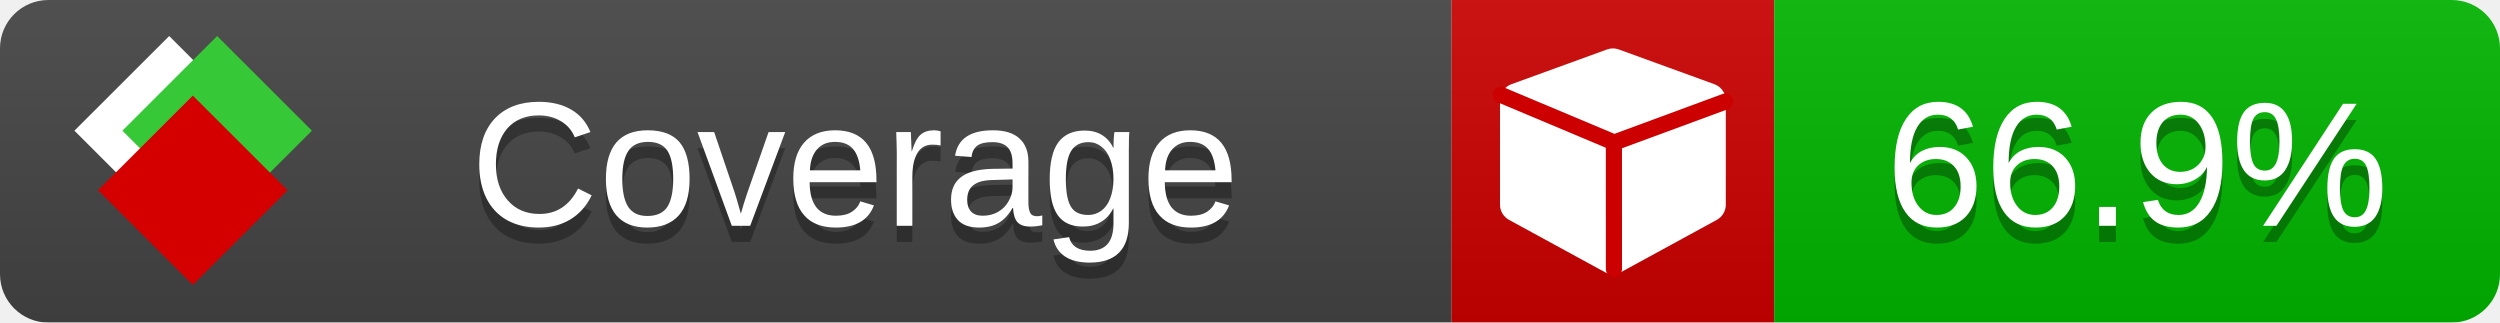
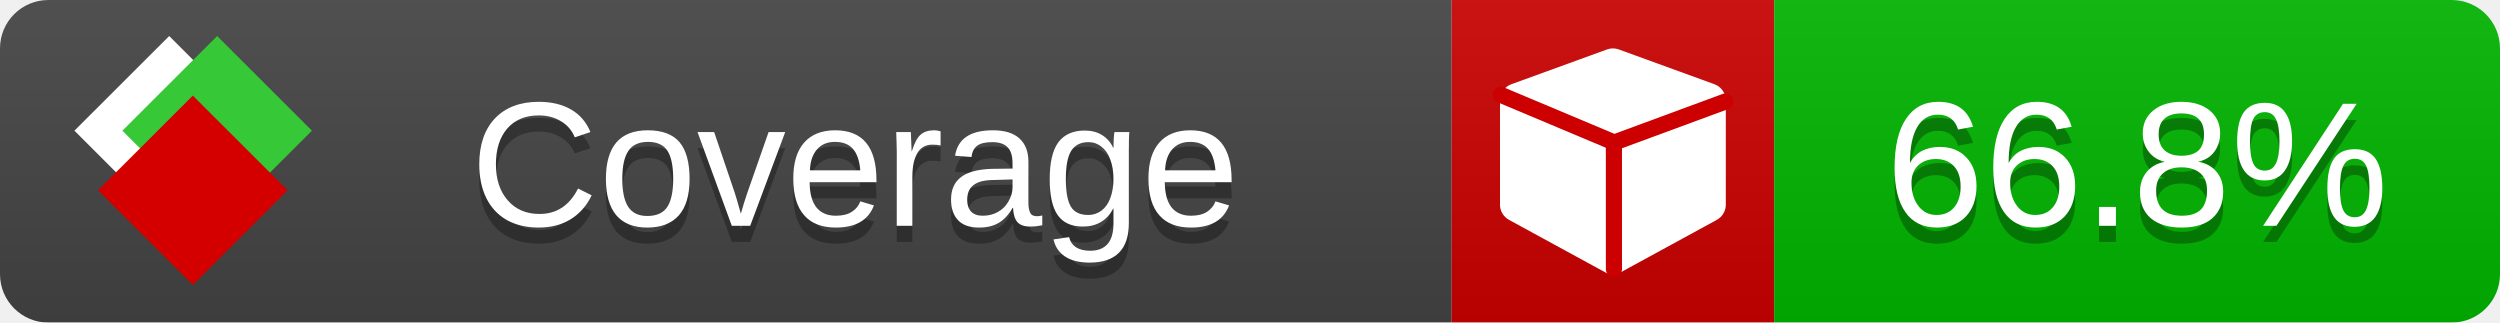
<svg xmlns="http://www.w3.org/2000/svg" xmlns:xlink="http://www.w3.org/1999/xlink" width="155" height="20">
  <style type="text/css">
          
            @keyframes fade1 {
                0% { visibility: visible; opacity: 1; }
               23% { visibility: visible; opacity: 1; }
               25% { visibility: hidden; opacity: 0; }
               48% { visibility: hidden; opacity: 0; }
               50% { visibility: hidden; opacity: 0; }
               73% { visibility: hidden; opacity: 0; }
               75% { visibility: hidden; opacity: 0; }
               98% { visibility: hidden; opacity: 0; }
              100% { visibility: visible; opacity: 1; }
            }
            @keyframes fade2 {
                0% { visibility: hidden; opacity: 0; }
               23% { visibility: hidden; opacity: 0; }
               25% { visibility: visible; opacity: 1; }
               48% { visibility: visible; opacity: 1; }
               50% { visibility: hidden; opacity: 0; }
               73% { visibility: hidden; opacity: 0; }
               75% { visibility: hidden; opacity: 0; }
               98% { visibility: hidden; opacity: 0; }
              100% { visibility: hidden; opacity: 0; }
            }
            @keyframes fade3 {
                0% { visibility: hidden; opacity: 0; }
               23% { visibility: hidden; opacity: 0; }
               25% { visibility: hidden; opacity: 0; }
               48% { visibility: hidden; opacity: 0; }
               50% { visibility: visible; opacity: 1; }
               73% { visibility: visible; opacity: 1; }
               75% { visibility: hidden; opacity: 0; }
               98% { visibility: hidden; opacity: 0; }
              100% { visibility: hidden; opacity: 0; }
            }
            @keyframes fade4 {
                0% { visibility: hidden; opacity: 0; }
               23% { visibility: hidden; opacity: 0; }
               25% { visibility: hidden; opacity: 0; }
               48% { visibility: hidden; opacity: 0; }
               50% { visibility: hidden; opacity: 0; }
               73% { visibility: hidden; opacity: 0; }
               75% { visibility: visible; opacity: 1; }
               98% { visibility: visible; opacity: 1; }
              100% { visibility: hidden; opacity: 0; }
            }
            .linecoverage {
                animation-duration: 15s;
                animation-name: fade1;
                animation-iteration-count: infinite;
            }
            .branchcoverage {
                animation-duration: 15s;
                animation-name: fade2;
                animation-iteration-count: infinite;
            }
            .methodcoverage {
                animation-duration: 15s;
                animation-name: fade3;
                animation-iteration-count: infinite;
            }
            .fullmethodcoverage {
                animation-duration: 15s;
                animation-name: fade4;
                animation-iteration-count: infinite;
            }
          
    </style>
  <defs>
    <linearGradient id="gradient" x2="0" y2="100%">
      <stop offset="0" stop-color="#bbb" stop-opacity=".1" />
      <stop offset="1" stop-opacity=".1" />
    </linearGradient>
    <linearGradient id="c">
      <stop offset="0" stop-color="#d40000" />
      <stop offset="1" stop-color="#ff2a2a" />
    </linearGradient>
    <linearGradient id="a">
      <stop offset="0" stop-color="#e0e0de" />
      <stop offset="1" stop-color="#fff" />
    </linearGradient>
    <linearGradient id="b">
      <stop offset="0" stop-color="#37c837" />
      <stop offset="1" stop-color="#217821" />
    </linearGradient>
    <linearGradient xlink:href="#a" id="e" x1="106.44" x2="69.96" y1="-11.96" y2="-46.84" gradientTransform="matrix(-.8426 -.00045 -.00045 -.8426 -94.27 -75.82)" gradientUnits="userSpaceOnUse" />
    <linearGradient xlink:href="#b" id="f" x1="56.19" x2="77.97" y1="-23.45" y2="10.62" gradientTransform="matrix(.8426 .00045 .00045 .8426 94.27 75.82)" gradientUnits="userSpaceOnUse" />
    <linearGradient xlink:href="#c" id="g" x1="79.98" x2="132.9" y1="10.79" y2="10.79" gradientTransform="matrix(.8426 .00045 .00045 .8426 94.27 75.82)" gradientUnits="userSpaceOnUse" />
    <mask id="mask">
      <rect width="155" height="20" rx="3" fill="#fff" />
    </mask>
    <g id="icon" transform="matrix(.04486 0 0 .04481 -.48 -.63)">
      <rect width="52.92" height="52.92" x="-109.72" y="-27.13" fill="url(#e)" transform="rotate(-135)" />
      <rect width="52.92" height="52.92" x="70.19" y="-39.18" fill="url(#f)" transform="rotate(45)" />
      <rect width="52.92" height="52.92" x="80.05" y="-15.74" fill="url(#g)" transform="rotate(45)" />
    </g>
  </defs>
  <g mask="url(#mask)">
    <rect x="0" y="0" width="90" height="20" fill="#444" />
    <rect x="90" y="0" width="20" height="20" fill="#c00" />
    <rect x="110" y="0" width="45" height="20" fill="#00B600" />
    <rect x="0" y="0" width="155" height="20" fill="url(#gradient)" />
  </g>
  <g>
    <path class="" fill="#fff" d="m 107,6.231 v 6.462 c 0,0.196 -0.051,0.379 -0.151,0.547 -0.101,0.168 -0.238,0.3 -0.412,0.395 l -5.923,3.231 c -0.157,0.09 -0.328,0.135 -0.513,0.135 -0.185,0 -0.356,-0.045 -0.513,-0.135 l -5.923,-3.231 C 93.39,13.539 93.252,13.407 93.151,13.239 93.05,13.071 93,12.889 93,12.692 v -6.462 c 0,-0.224 0.065,-0.429 0.194,-0.614 0.129,-0.185 0.3,-0.317 0.513,-0.395 l 5.923,-2.154 c 0.123,-0.045 0.247,-0.067 0.37,-0.067 0.123,0 0.247,0.022 0.37,0.067 l 5.923,2.154 c 0.213,0.079 0.384,0.21 0.513,0.395 0.129,0.185 0.194,0.39 0.194,0.614 z" />
    <path class="" style="fill:none;stroke:#cc0000;stroke-width:1;stroke-linecap:round;stroke-dasharray:none;stroke-opacity:1" d="m 100.064,16.677 -0.002,-7.833 6.906,-2.547" />
    <path class="" style="fill:none;stroke:#cc0000;stroke-width:1;stroke-linecap:round;stroke-dasharray:none;stroke-opacity:1" d="M 99.914,8.765 93.052,5.882" />
  </g>
  <g fill="#fff" text-anchor="middle" font-family="Verdana,Arial,Geneva,sans-serif" font-size="11">
    <a xlink:href="https://github.com/danielpalme/ReportGenerator" target="_top">
      <use xlink:href="#icon" transform="translate(3,1) scale(3.5)" />
    </a>
    <text x="53" y="15" fill="#010101" fill-opacity=".3">Coverage</text>
    <text x="53" y="14" fill="#fff">Coverage</text>
-     <text class="" x="132.5" y="15" fill="#010101" fill-opacity=".3">66.9%</text>
-     <text class="" x="132.5" y="14">66.9%</text>
+     <text class="" x="132.5" y="15" fill="#010101" fill-opacity=".3">66.8%</text>
+     <text class="" x="132.5" y="14">66.8%</text>
  </g>
  <g>
    <rect class="" x="90" y="0" width="65" height="20" fill-opacity="0" />
  </g>
</svg>
